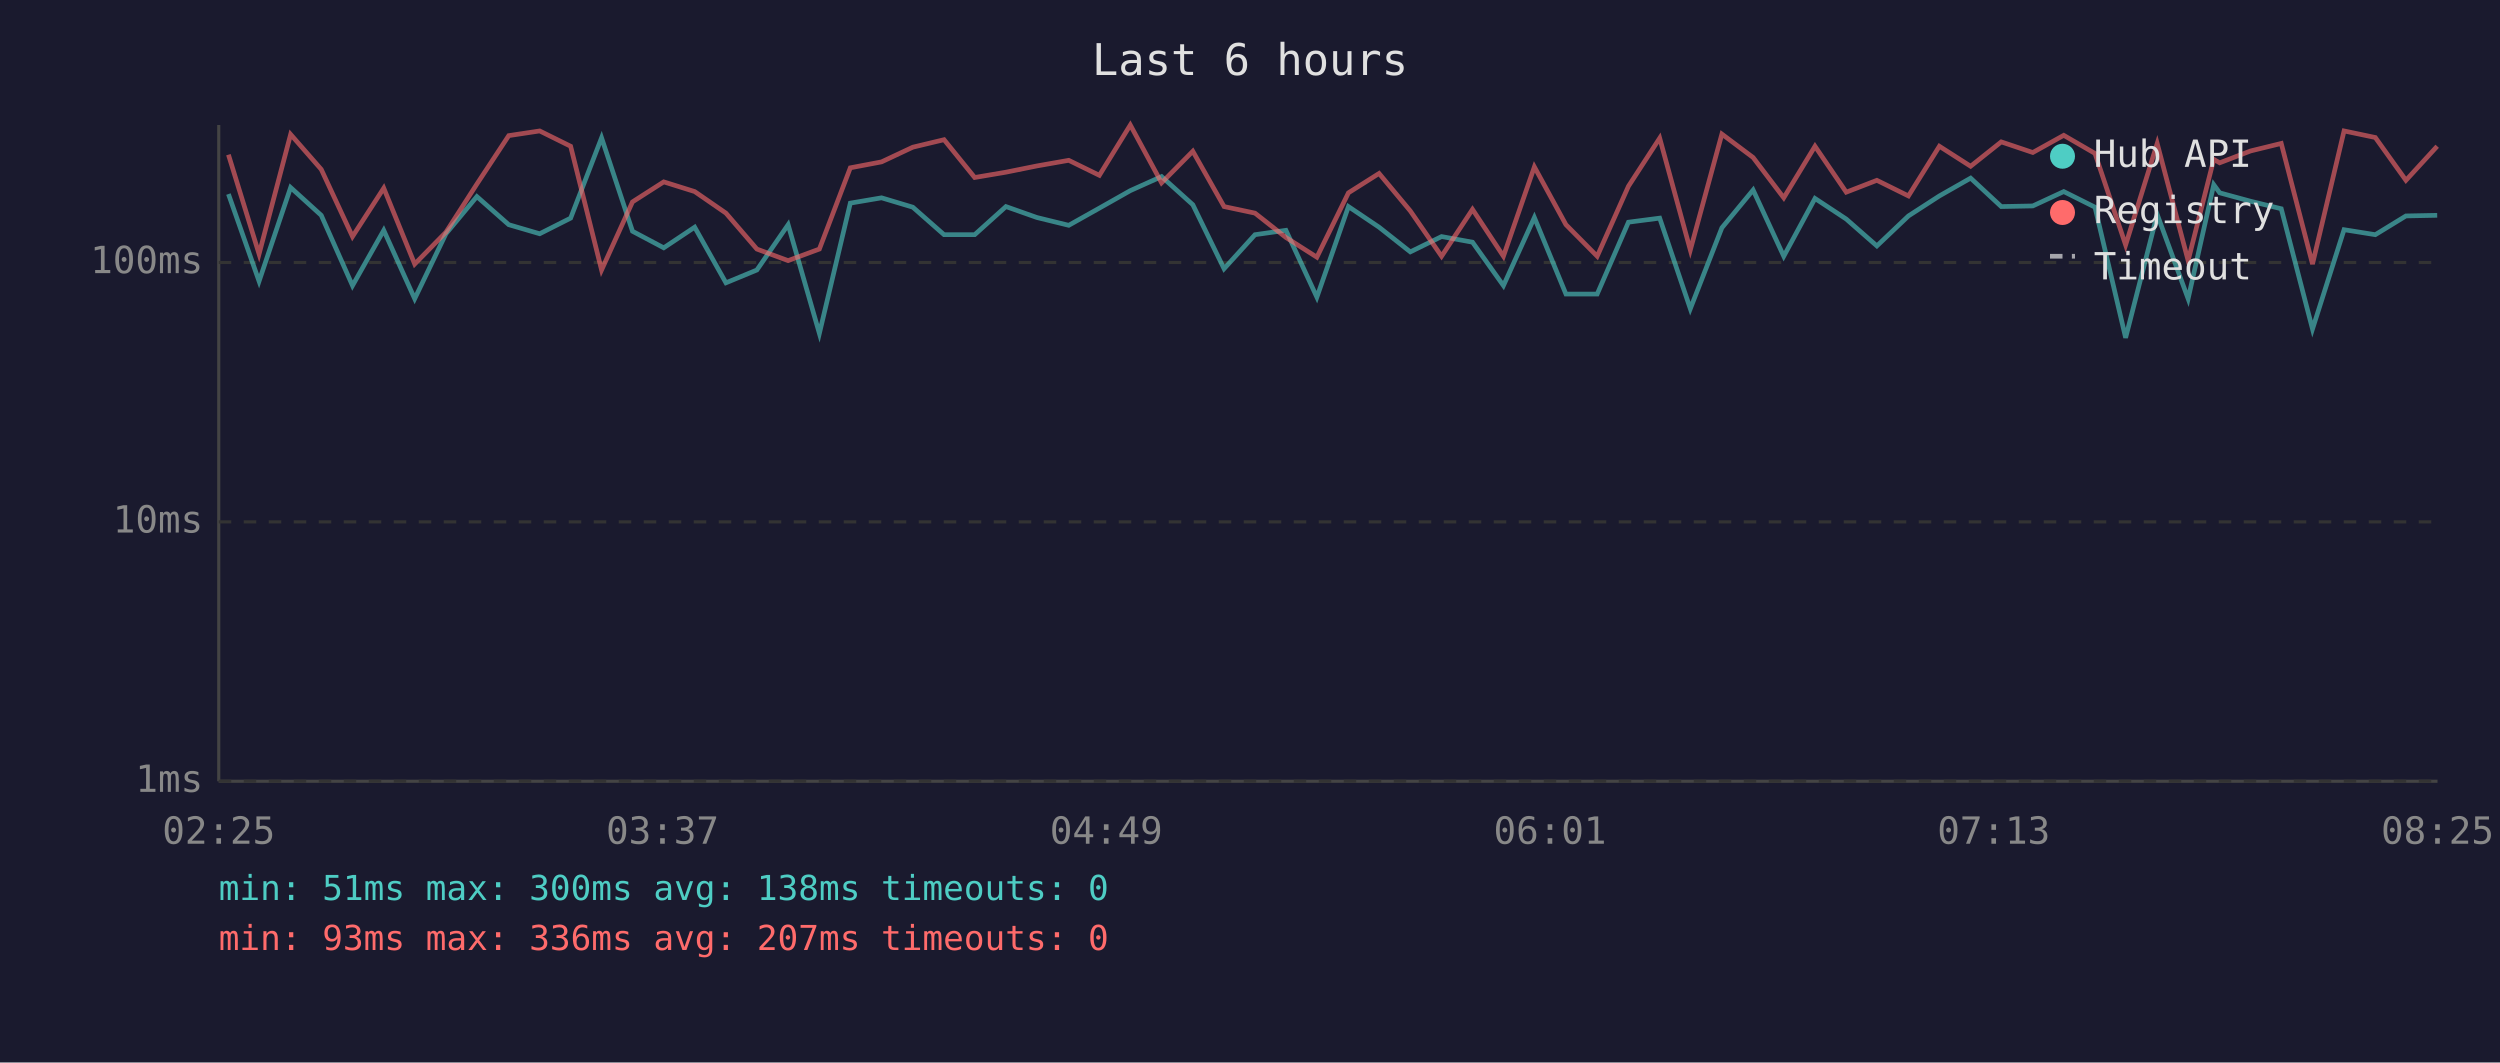
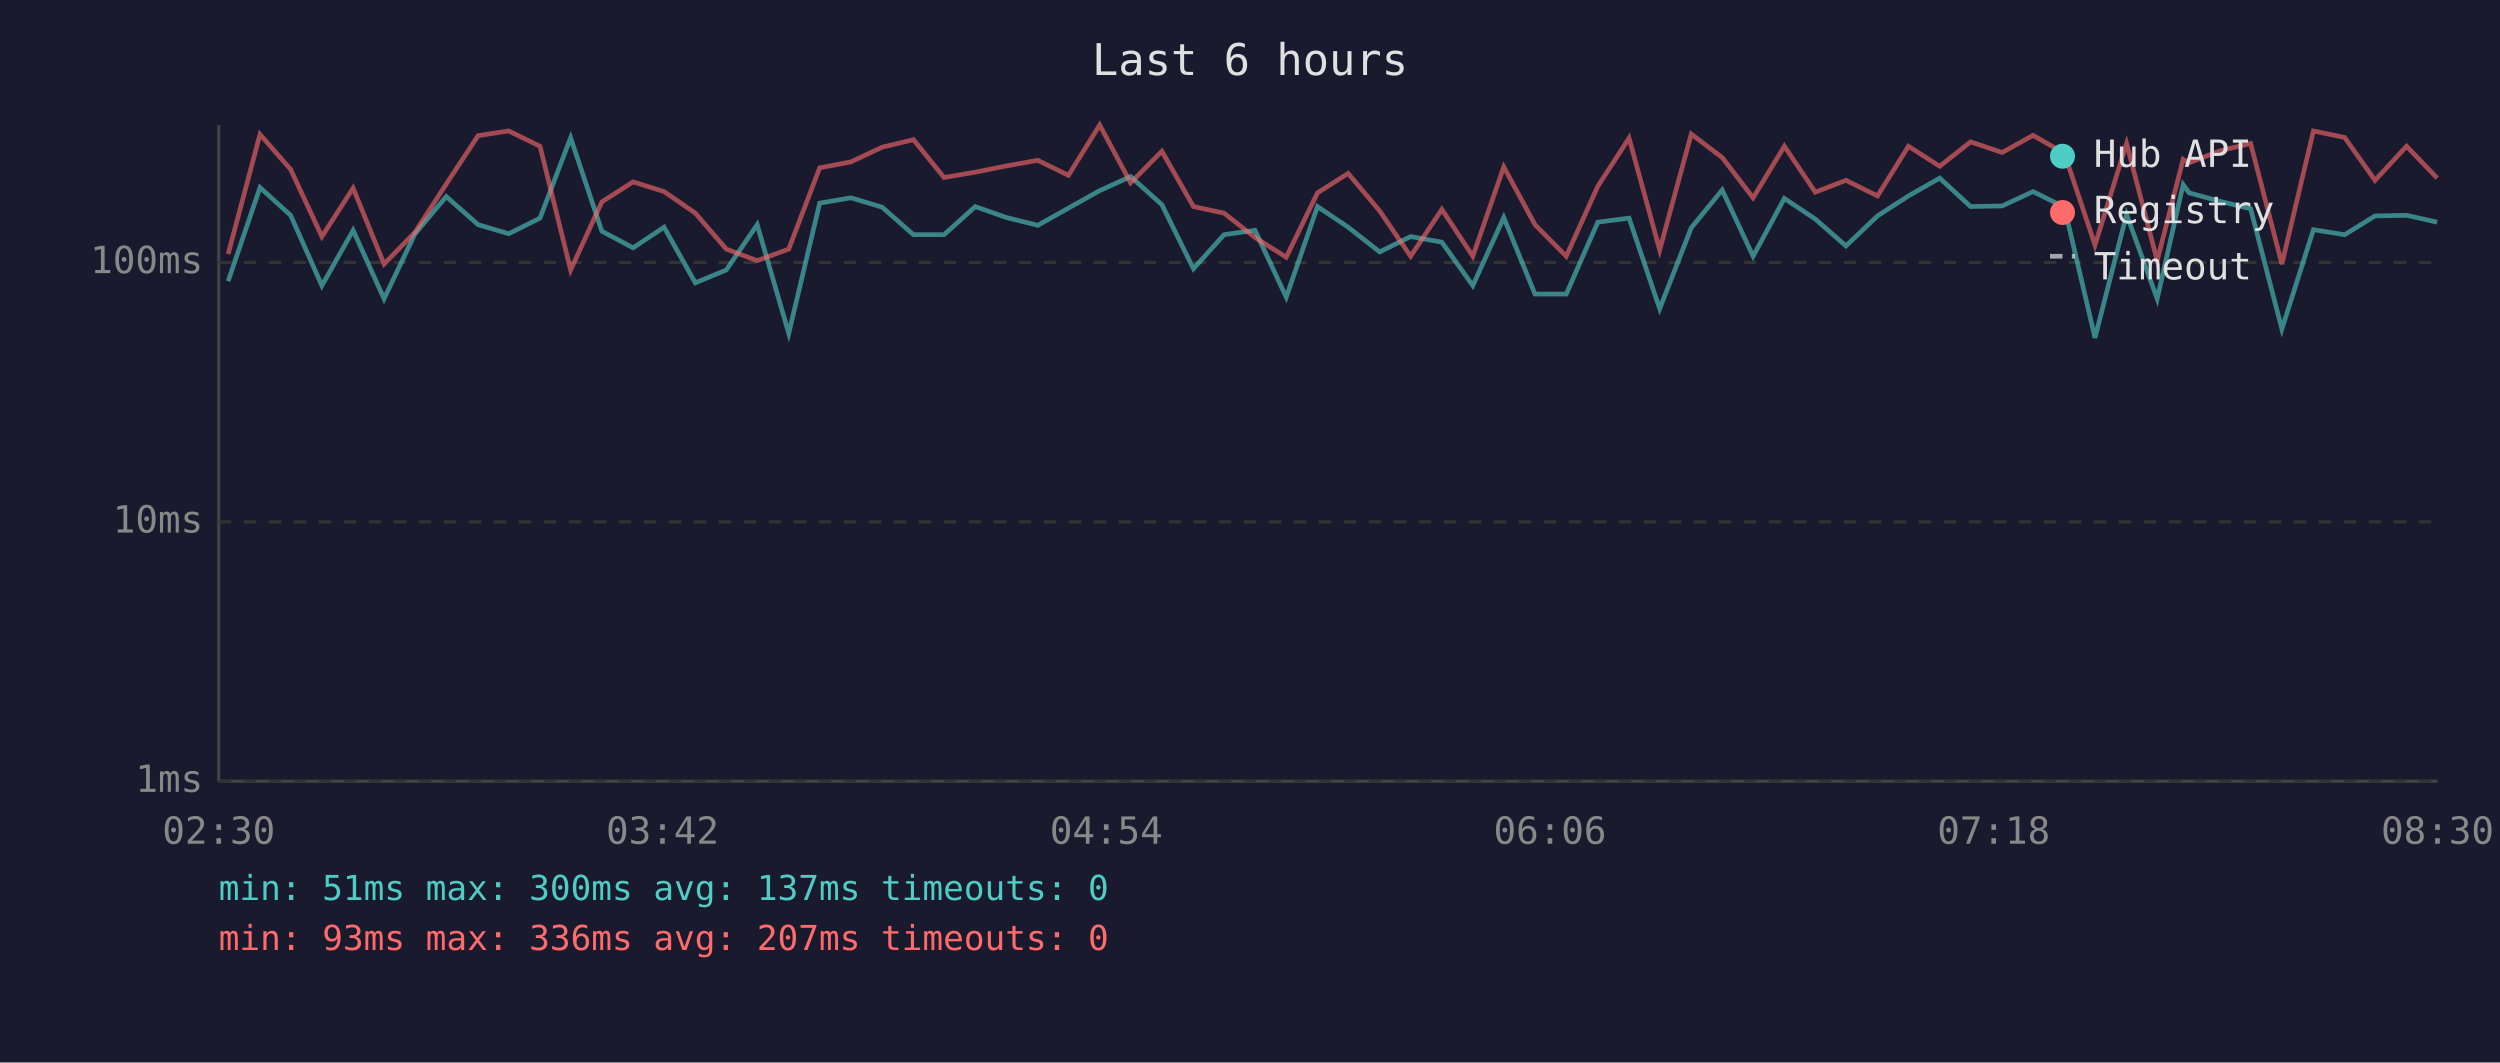
<svg xmlns="http://www.w3.org/2000/svg" viewBox="0 0 800 340" font-family="monospace" font-size="12">
  <rect width="800" height="340" fill="#1a1a2e" />
  <text x="400" y="24" fill="#e0e0e0" font-size="14" text-anchor="middle">Last 6 hours</text>
  <line x1="70" y1="40" x2="70" y2="250" stroke="#444" stroke-width="1" />
  <line x1="70" y1="250" x2="780" y2="250" stroke="#444" stroke-width="1" />
  <line x1="70" y1="250" x2="780" y2="250" stroke="#333" stroke-width="1" stroke-dasharray="4" />
  <text x="65" y="250" fill="#888" text-anchor="end" dominant-baseline="middle">1ms</text>
  <line x1="70" y1="167" x2="780" y2="167" stroke="#333" stroke-width="1" stroke-dasharray="4" />
  <text x="65" y="167" fill="#888" text-anchor="end" dominant-baseline="middle">10ms</text>
  <line x1="70" y1="84" x2="780" y2="84" stroke="#333" stroke-width="1" stroke-dasharray="4" />
  <text x="65" y="84" fill="#888" text-anchor="end" dominant-baseline="middle">100ms</text>
-   <text x="70" y="270" fill="#888" text-anchor="middle">02:25</text>
-   <text x="212" y="270" fill="#888" text-anchor="middle">03:37</text>
-   <text x="354" y="270" fill="#888" text-anchor="middle">04:49</text>
-   <text x="496" y="270" fill="#888" text-anchor="middle">06:01</text>
-   <text x="638" y="270" fill="#888" text-anchor="middle">07:13</text>
-   <text x="780" y="270" fill="#888" text-anchor="middle">08:25</text>
-   <polyline points="73.1,62.1 82.9,90.0 93.0,60.0 102.8,68.9 112.8,91.4 122.8,73.7 132.7,95.6 142.7,74.8 152.6,62.9 162.8,71.9 172.7,74.8 182.6,69.8 192.5,44.1 202.4,74.0 212.4,79.3 222.3,72.7 232.3,90.5 242.2,86.4 252.2,71.9 262.2,106.7 272.1,65.0 282.1,63.3 292.1,66.3 302.1,75.1 311.9,75.1 321.9,66.1 331.8,69.6 342.0,72.1 351.8,66.6 361.7,61.0 371.7,56.5 381.7,65.5 391.7,86.0 401.6,75.1 411.5,73.7 421.4,95.1 431.5,66.1 441.3,72.7 451.3,80.6 461.3,75.7 471.2,77.5 481.1,91.4 491.0,69.6 501.1,94.1 511.1,94.1 521.1,71.1 531.1,69.8 540.9,98.8 551.0,72.9 561.0,60.8 570.8,82.0 580.8,63.5 590.8,70.1 600.6,78.7 610.7,69.1 620.6,62.7 630.6,57.0 640.4,66.1 650.5,65.9 660.4,61.3 670.4,66.3 680.2,108.1 690.3,68.6 700.2,95.6 708.4,59.1 710.3,61.7 720.2,64.4 730.0,66.8 740.0,105.3 750.1,73.5 760.1,75.1 769.9,69.1 779.9,68.9" fill="none" stroke="#4ecdc4" stroke-width="1.5" opacity="0.6" />
-   <polyline points="73.1,49.5 82.9,81.3 93.0,43.0 102.8,54.2 112.8,75.7 122.8,60.2 132.7,84.5 142.7,74.3 152.6,58.9 162.8,43.4 172.7,41.9 182.6,46.8 192.5,86.4 202.4,64.6 212.4,58.2 222.3,61.3 232.3,68.2 242.2,79.7 252.2,83.4 262.2,79.7 272.1,53.7 282.1,51.8 292.1,47.1 302.1,44.7 311.9,56.8 321.9,55.1 331.8,53.1 342.0,51.3 351.8,56.1 361.7,40.0 371.7,58.5 381.7,48.4 391.7,66.1 401.6,68.2 411.5,76.0 421.4,82.3 431.5,61.7 441.3,55.5 451.3,67.5 461.3,82.0 471.2,67.0 481.1,82.0 491.0,53.4 501.1,71.9 511.1,82.0 521.1,59.6 531.1,44.2 540.9,80.0 551.0,42.9 561.0,50.4 570.8,63.3 580.8,46.8 590.8,61.5 600.6,57.7 610.7,62.7 620.6,46.8 630.6,53.2 640.4,45.4 650.5,48.8 660.4,43.3 670.4,49.1 680.2,78.4 690.3,45.9 700.2,83.4 708.4,51.0 710.3,52.1 720.2,48.3 730.0,45.9 740.0,84.5 750.1,41.9 760.1,44.0 769.9,57.7 779.9,46.8" fill="none" stroke="#ff6b6b" stroke-width="1.5" opacity="0.6" />
+   <text x="70" y="270" fill="#888" text-anchor="middle">02:30</text>
+   <text x="212" y="270" fill="#888" text-anchor="middle">03:42</text>
+   <text x="354" y="270" fill="#888" text-anchor="middle">04:54</text>
+   <text x="496" y="270" fill="#888" text-anchor="middle">06:06</text>
+   <text x="638" y="270" fill="#888" text-anchor="middle">07:18</text>
+   <text x="780" y="270" fill="#888" text-anchor="middle">08:30</text>
+   <polyline points="73.0,90.0 83.2,60.0 93.0,68.9 103.0,91.4 113.0,73.7 122.9,95.6 132.8,74.8 142.8,62.9 153.0,71.9 162.8,74.8 172.8,69.8 182.6,44.1 192.6,74.0 202.6,79.3 212.5,72.7 222.5,90.5 232.4,86.4 242.3,71.9 252.4,106.7 262.3,65.0 272.3,63.3 282.3,66.3 292.3,75.1 302.1,75.1 312.1,66.1 322.0,69.6 332.1,72.1 341.9,66.6 351.9,61.0 361.8,56.5 371.8,65.5 381.9,86.0 391.7,75.1 401.6,73.7 411.6,95.1 421.6,66.1 431.4,72.7 441.5,80.6 451.4,75.7 461.4,77.5 471.3,91.4 481.2,69.6 491.2,94.1 501.2,94.1 511.3,71.1 521.3,69.8 531.1,98.8 541.2,72.9 551.1,60.8 561.0,82.0 571.0,63.5 580.9,70.1 590.7,78.7 600.8,69.1 610.7,62.7 620.7,57.0 630.6,66.1 640.7,65.9 650.6,61.3 660.6,66.3 670.4,108.1 680.5,68.6 690.3,95.6 698.6,59.1 700.5,61.7 710.3,64.4 720.2,66.8 730.2,105.3 740.3,73.5 750.3,75.1 760.0,69.1 770.1,68.9 779.9,71.1" fill="none" stroke="#4ecdc4" stroke-width="1.5" opacity="0.6" />
+   <polyline points="73.0,81.3 83.2,43.0 93.0,54.2 103.0,75.7 113.0,60.2 122.9,84.5 132.8,74.3 142.8,58.9 153.0,43.4 162.8,41.9 172.8,46.8 182.6,86.4 192.6,64.6 202.6,58.2 212.5,61.3 222.5,68.2 232.4,79.7 242.3,83.4 252.4,79.7 262.3,53.7 272.3,51.8 282.3,47.1 292.3,44.7 302.1,56.8 312.1,55.1 322.0,53.1 332.1,51.3 341.9,56.1 351.9,40.0 361.8,58.5 371.8,48.4 381.9,66.1 391.7,68.2 401.6,76.0 411.6,82.3 421.6,61.7 431.4,55.5 441.5,67.5 451.4,82.0 461.4,67.0 471.3,82.0 481.2,53.4 491.2,71.9 501.2,82.0 511.3,59.6 521.3,44.2 531.1,80.0 541.2,42.9 551.1,50.4 561.0,63.3 571.0,46.8 580.9,61.5 590.7,57.7 600.8,62.7 610.7,46.8 620.7,53.2 630.6,45.4 640.7,48.8 650.6,43.3 660.6,49.1 670.4,78.4 680.5,45.9 690.3,83.4 698.6,51.0 700.5,52.1 710.3,48.3 720.2,45.9 730.2,84.5 740.3,41.9 750.3,44.0 760.0,57.7 770.1,46.8 779.9,57.0" fill="none" stroke="#ff6b6b" stroke-width="1.5" opacity="0.6" />
  <circle cx="660" cy="50" r="4" fill="#4ecdc4" />
  <text x="670" y="50" fill="#e0e0e0" dominant-baseline="middle">Hub API</text>
  <circle cx="660" cy="68" r="4" fill="#ff6b6b" />
  <text x="670" y="68" fill="#e0e0e0" dominant-baseline="middle">Registry</text>
  <line x1="656" y1="82" x2="664" y2="82" stroke="#e0e0e0" stroke-width="1.5" stroke-dasharray="4,3" opacity="0.7" />
  <text x="670" y="86" fill="#e0e0e0" dominant-baseline="middle">Timeout</text>
-   <text x="70" y="288" fill="#4ecdc4" font-size="11">min: 51ms  max: 300ms  avg: 138ms  timeouts: 0</text>
+   <text x="70" y="288" fill="#4ecdc4" font-size="11">min: 51ms  max: 300ms  avg: 137ms  timeouts: 0</text>
  <text x="70" y="304" fill="#ff6b6b" font-size="11">min: 93ms  max: 336ms  avg: 207ms  timeouts: 0</text>
</svg>
